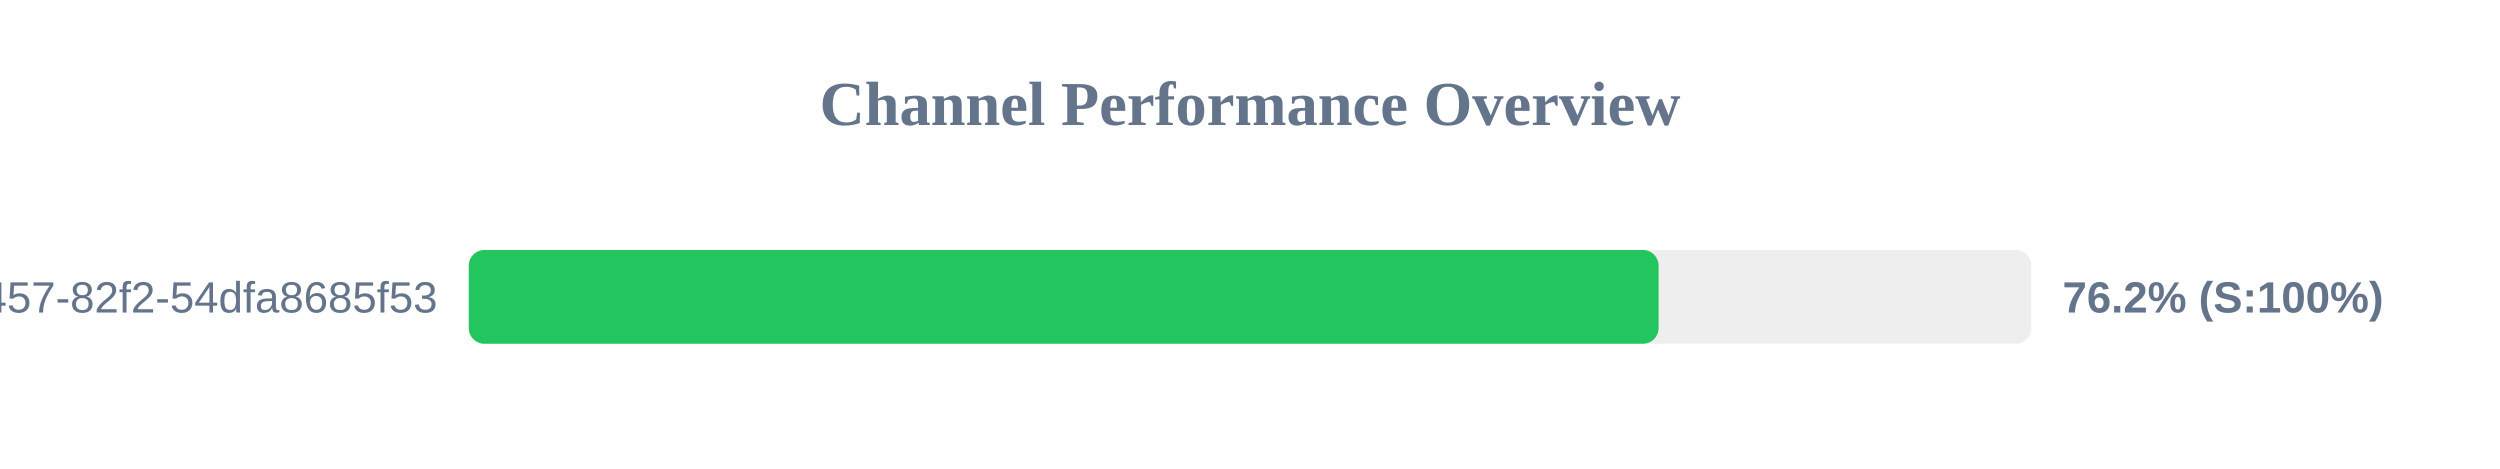
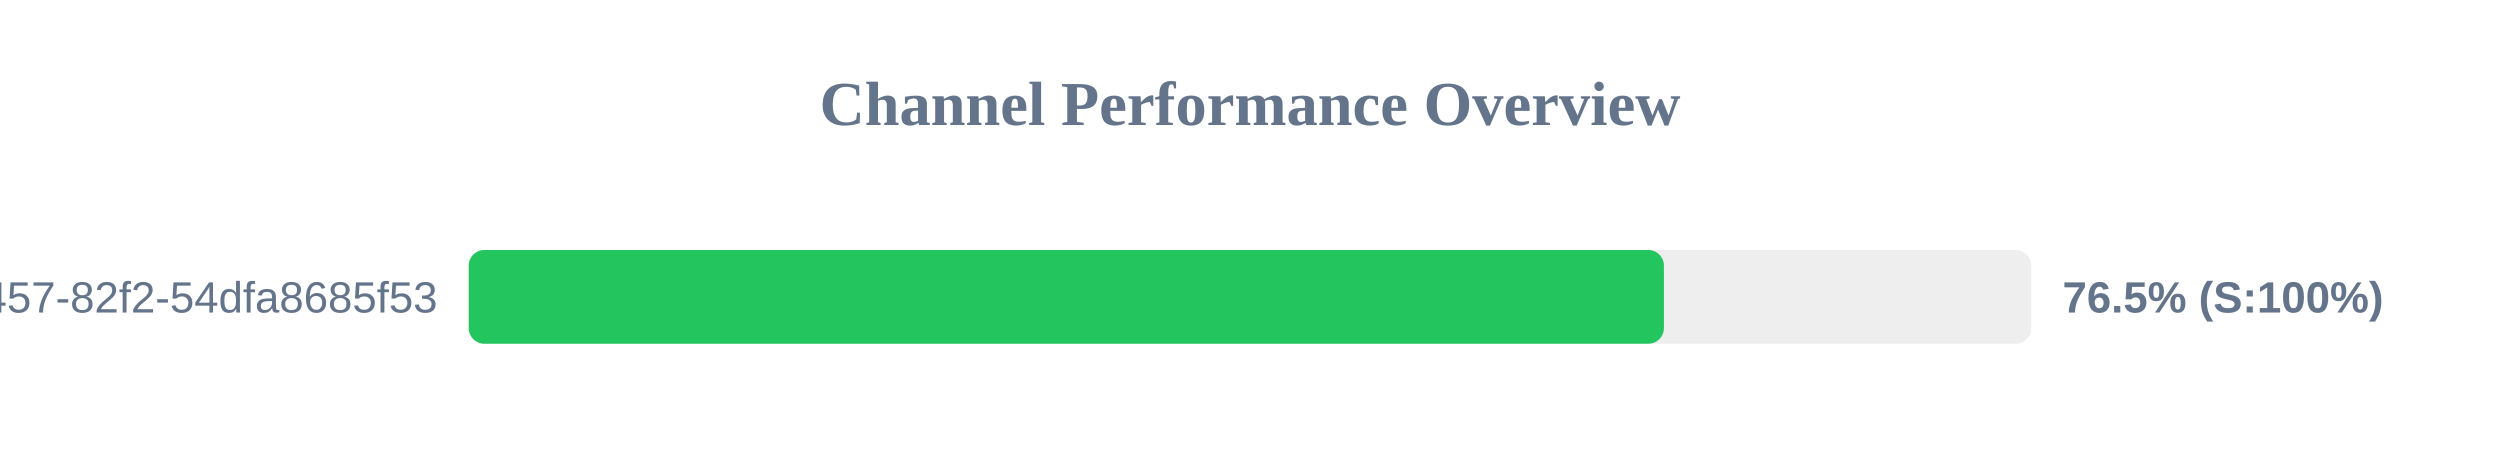
<svg xmlns="http://www.w3.org/2000/svg" width="800" height="150" version="1.1">
  <style>
        .row { font: 14px Arial; fill: #64748b; }
        .score { font: bold 14px Arial; fill: #64748b; }
    </style>
  <text x="400" y="40" text-anchor="middle" font-size="20px" font-weight="bold" fill="#64748b">Channel Performance Overview</text>
  <rect x="150" y="80" width="500" height="30" fill="#eee" rx="5" />
-   <rect x="150" y="80" width="380.75" height="30" fill="#22c55e" rx="5" />
+   <rect x="150" y="80" width="382.45" height="30" fill="#22c55e" rx="5" />
  <text x="140" y="100" text-anchor="end" class="row">?uuid=413c8b50-96bf-4457-82f2-54dfa8685f53</text>
-   <text x="660" y="100" text-anchor="start" class="score">76.2% (S:100%)</text>
+   <text x="660" y="100" text-anchor="start" class="score">76.5% (S:100%)</text>
</svg>
